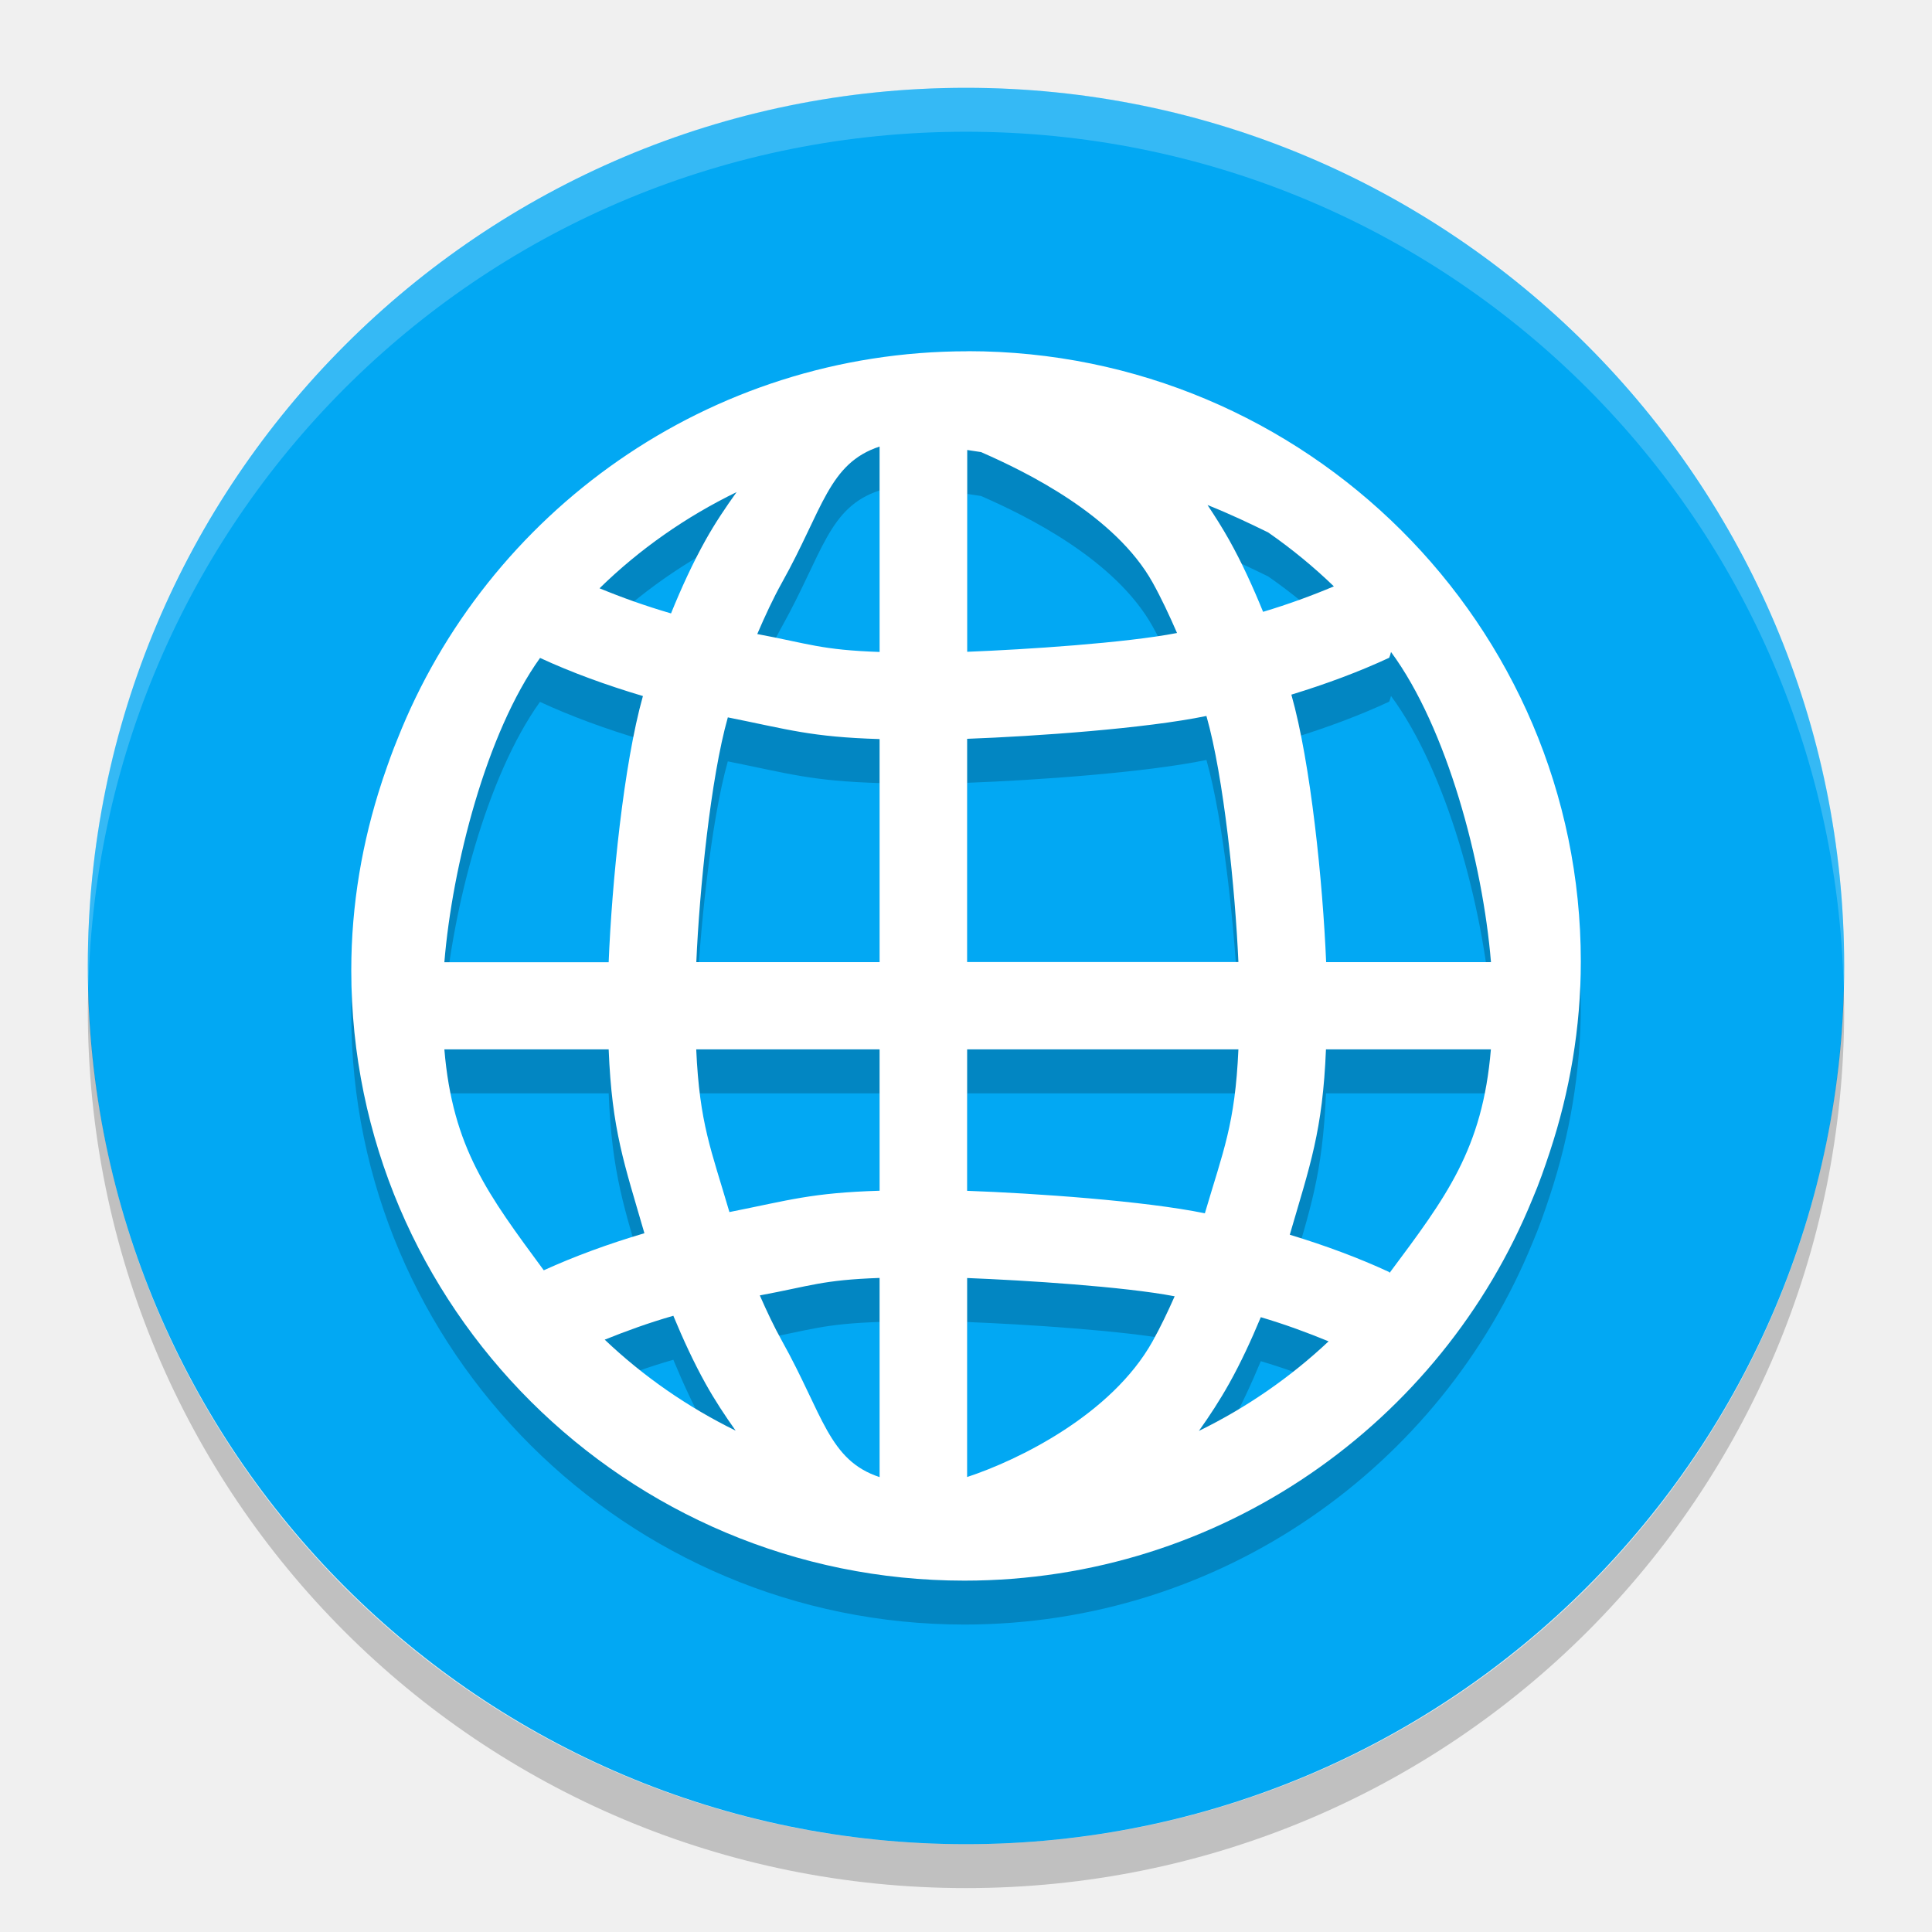
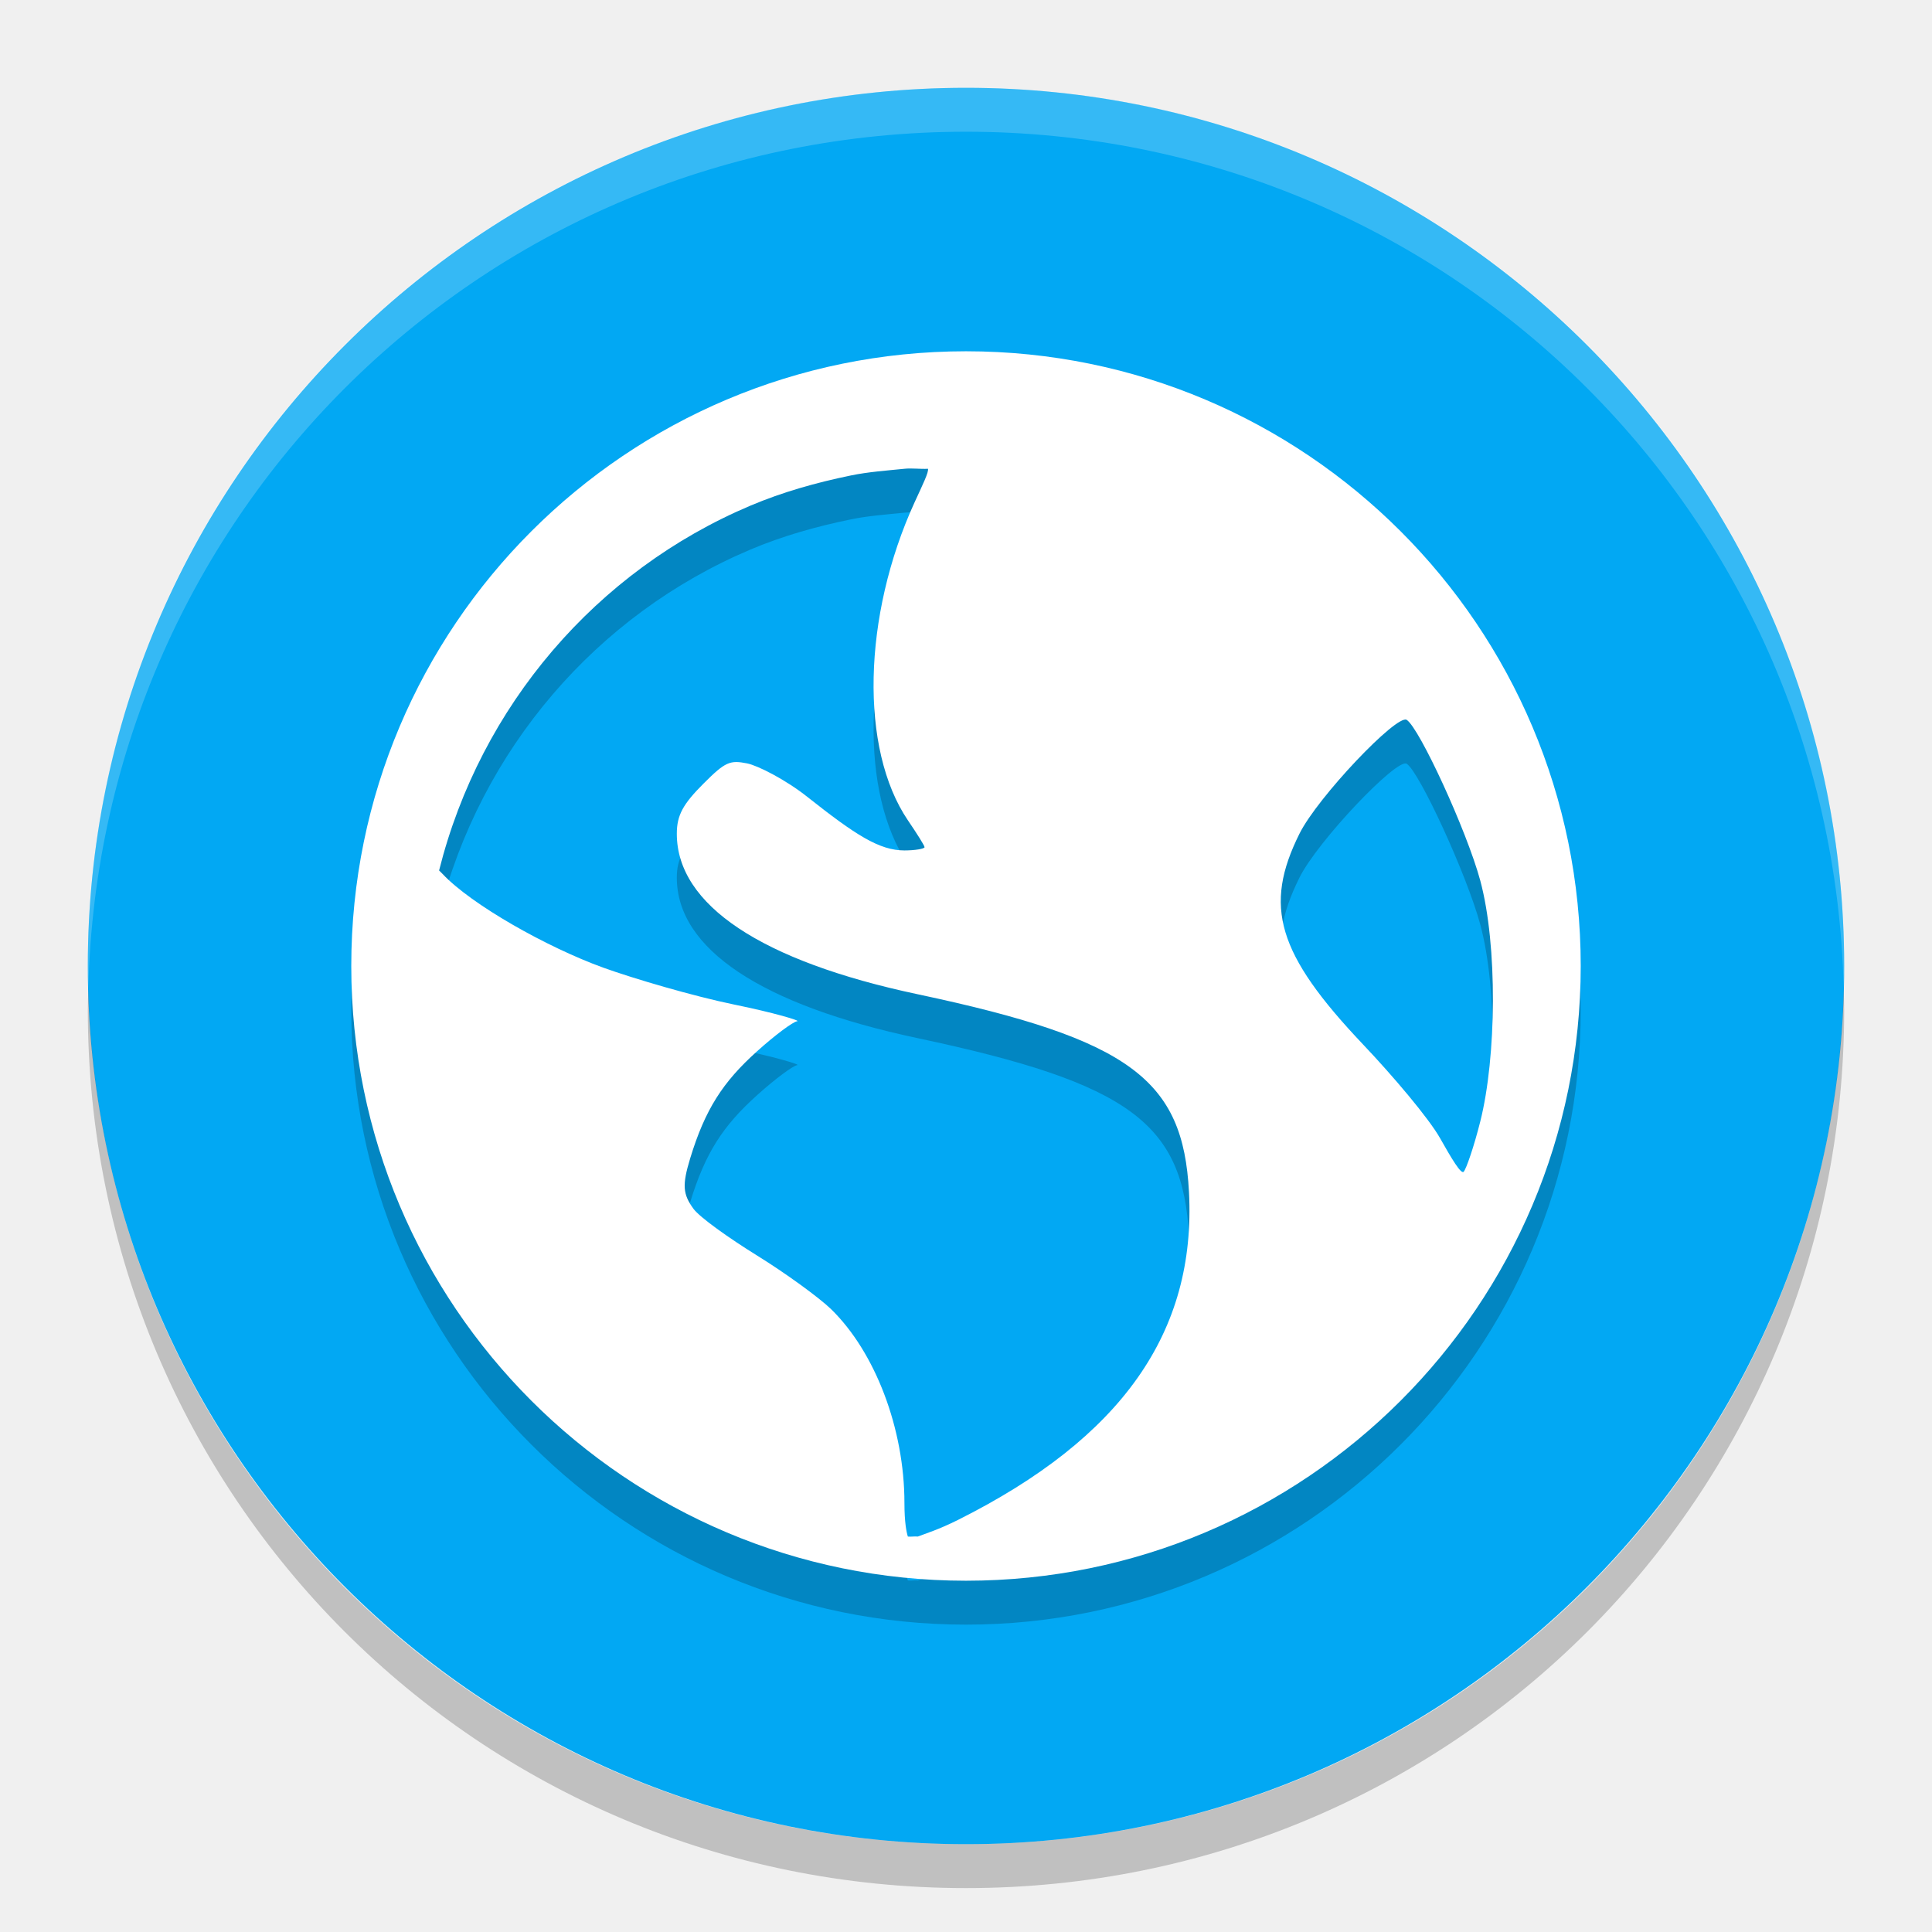
- <svg xmlns="http://www.w3.org/2000/svg" height="22" width="22" version="1">
-   <rect style="fill:#02a8f3" x="-21" y="-21" width="20" height="20" ry="10" rx="10" transform="matrix(0,-1,-1,0,0,0)" />
-   <path d="m 11.019,4.5 c -2.953,0 -5.476,1.837 -6.495,4.421 -0.054,0.131 -0.102,0.266 -0.148,0.401 -0.009,0.028 -0.02,0.055 -0.028,0.083 -0.222,0.676 -0.348,1.395 -0.348,2.144 0,3.833 3.131,6.95 6.981,6.95 2.925,0 5.431,-1.8 6.469,-4.345 2.7e-4,-6.5e-4 7e-4,-0.001 10e-4,-0.002 0.075,-0.175 0.138,-0.356 0.198,-0.538 0.225,-0.682 0.352,-1.409 0.352,-2.165 0,-3.833 -3.131,-6.95 -6.981,-6.95 z m -1.003,1.085 0,2.339 c -0.667,-0.023 -0.804,-0.094 -1.393,-0.204 0.088,-0.206 0.181,-0.405 0.282,-0.587 0.466,-0.836 0.529,-1.357 1.11,-1.548 z m 0.997,0.039 c 0.052,0.009 0.106,0.015 0.158,0.024 0.525,0.229 1.53,0.725 1.954,1.485 0.099,0.178 0.19,0.373 0.278,0.575 -0.586,0.114 -1.724,0.188 -2.389,0.214 l 0,-2.299 z M 8.389,6.103 C 8.264,6.276 8.143,6.456 8.034,6.651 7.889,6.911 7.76,7.192 7.641,7.485 7.349,7.4 7.079,7.303 6.827,7.199 7.282,6.754 7.809,6.385 8.389,6.103 Z m 5.362,0.149 c 0.272,0.109 0.481,0.21 0.69,0.312 0.266,0.185 0.516,0.39 0.748,0.614 -0.249,0.105 -0.516,0.203 -0.806,0.29 -0.117,-0.287 -0.243,-0.562 -0.385,-0.816 -0.078,-0.139 -0.161,-0.27 -0.247,-0.399 z m 2.09,1.675 c 0.636,0.862 1.044,2.399 1.137,3.53 l -1.877,0 C 15.063,10.549 14.926,9.19 14.705,8.41 c 0.398,-0.122 0.772,-0.261 1.114,-0.42 0.009,-0.022 0.015,-0.042 0.02,-0.063 z m -9.691,0.066 c 0.358,0.166 0.752,0.309 1.171,0.434 -0.218,0.776 -0.353,2.128 -0.39,3.029 l -1.871,0 c 0.091,-1.101 0.48,-2.615 1.089,-3.464 z m 7.588,0.662 c 0.198,0.695 0.327,1.973 0.364,2.801 l -3.089,0 0,-2.542 c 0.783,-0.029 2.032,-0.117 2.724,-0.26 z m -5.449,0.015 c 0.694,0.139 0.943,0.223 1.727,0.247 l 0,2.54 -2.087,0 C 7.965,10.634 8.092,9.361 8.288,8.669 Z m -3.229,3.78 1.871,0 c 0.037,0.926 0.178,1.301 0.407,2.094 -0.41,0.121 -0.794,0.262 -1.146,0.422 -0.632,-0.859 -1.038,-1.391 -1.132,-2.516 z m 2.869,0 2.087,0 0,1.61 C 9.238,14.083 8.995,14.165 8.306,14.302 8.099,13.594 7.966,13.298 7.928,12.45 Z m 3.084,0 3.089,0 c -0.038,0.854 -0.173,1.156 -0.382,1.867 -0.687,-0.141 -1.93,-0.228 -2.707,-0.256 l 0,-1.612 z m 4.087,0 1.877,0 c -0.095,1.138 -0.509,1.681 -1.154,2.546 -0.002,-0.003 -0.002,-0.007 -0.004,-0.01 -0.347,-0.161 -0.727,-0.302 -1.132,-0.425 0.232,-0.797 0.374,-1.179 0.412,-2.112 z m -5.084,2.602 0,2.269 c -0.58,-0.191 -0.643,-0.711 -1.109,-1.546 -0.091,-0.163 -0.174,-0.339 -0.255,-0.523 0.582,-0.108 0.709,-0.176 1.365,-0.199 z m 0.997,0.002 c 0.656,0.026 1.784,0.097 2.363,0.208 -0.079,0.179 -0.162,0.352 -0.251,0.512 -0.466,0.836 -1.531,1.355 -2.112,1.546 l 0,-2.267 z m -3.346,0.429 c 0.112,0.27 0.233,0.532 0.367,0.773 0.106,0.19 0.222,0.366 0.343,0.536 -0.55,-0.27 -1.052,-0.619 -1.491,-1.036 0.244,-0.098 0.501,-0.192 0.781,-0.272 z m 6.69,0.017 c 0.277,0.082 0.531,0.176 0.772,0.275 -0.436,0.41 -0.933,0.754 -1.477,1.02 0.122,-0.171 0.238,-0.349 0.345,-0.54 0.132,-0.236 0.25,-0.491 0.36,-0.755 z" style="opacity:0.2;fill:#000000;fill-opacity:1;fill-rule:evenodd" />
-   <path style="fill:#ffffff;fill-rule:evenodd" d="M 11.019,4 C 8.066,4 5.543,5.837 4.524,8.421 4.47,8.552 4.422,8.687 4.376,8.822 4.367,8.85 4.356,8.877 4.348,8.905 c -0.222,0.676 -0.348,1.395 -0.348,2.144 0,3.833 3.131,6.95 6.981,6.95 2.925,0 5.431,-1.8 6.469,-4.345 2.7e-4,-6.5e-4 7e-4,-0.001 10e-4,-0.002 0.075,-0.175 0.138,-0.356 0.198,-0.538 0.225,-0.682 0.352,-1.409 0.352,-2.165 0,-3.833 -3.131,-6.95 -6.981,-6.95 z m -1.003,1.085 0,2.339 C 9.349,7.401 9.212,7.33 8.623,7.22 8.712,7.013 8.804,6.814 8.905,6.633 9.372,5.797 9.435,5.276 10.016,5.085 Z m 0.997,0.039 c 0.052,0.009 0.106,0.015 0.158,0.024 0.525,0.229 1.53,0.725 1.954,1.485 0.099,0.178 0.19,0.373 0.278,0.575 -0.586,0.114 -1.724,0.188 -2.389,0.214 l 0,-2.299 z M 8.389,5.602 C 8.264,5.776 8.143,5.956 8.034,6.151 7.889,6.411 7.76,6.692 7.641,6.985 7.349,6.9 7.079,6.803 6.827,6.699 7.282,6.254 7.809,5.885 8.389,5.603 Z m 5.362,0.149 c 0.272,0.109 0.481,0.21 0.69,0.312 0.266,0.185 0.516,0.39 0.748,0.614 -0.249,0.105 -0.516,0.203 -0.806,0.29 -0.117,-0.287 -0.243,-0.562 -0.385,-0.816 -0.078,-0.139 -0.161,-0.27 -0.247,-0.399 z m 2.09,1.675 c 0.636,0.862 1.044,2.399 1.137,3.53 l -1.877,0 C 15.063,10.049 14.926,8.69 14.705,7.91 15.104,7.788 15.477,7.649 15.819,7.49 c 0.009,-0.022 0.015,-0.042 0.02,-0.063 z m -9.691,0.066 c 0.358,0.166 0.752,0.309 1.171,0.434 C 7.102,8.703 6.967,10.056 6.931,10.957 l -1.871,0 C 5.151,9.855 5.54,8.342 6.149,7.493 Z m 7.588,0.662 c 0.198,0.695 0.327,1.973 0.364,2.801 l -3.089,0 0,-2.542 c 0.783,-0.029 2.032,-0.117 2.724,-0.26 z m -5.449,0.015 c 0.694,0.139 0.943,0.223 1.727,0.247 l 0,2.54 -2.087,0 C 7.965,10.134 8.092,8.861 8.288,8.169 Z m -3.229,3.78 1.871,0 c 0.037,0.926 0.178,1.301 0.407,2.094 -0.41,0.121 -0.794,0.262 -1.146,0.422 -0.632,-0.859 -1.038,-1.391 -1.132,-2.516 z m 2.869,0 2.087,0 0,1.61 C 9.238,13.583 8.995,13.665 8.306,13.802 8.099,13.094 7.966,12.798 7.928,11.949 Z m 3.084,0 3.089,0 c -0.038,0.854 -0.173,1.156 -0.382,1.867 -0.687,-0.141 -1.93,-0.228 -2.707,-0.256 l 0,-1.612 z m 4.087,0 1.877,0 c -0.095,1.138 -0.509,1.681 -1.154,2.546 -0.002,-0.003 -0.002,-0.007 -0.004,-0.01 -0.347,-0.161 -0.727,-0.302 -1.132,-0.425 0.232,-0.797 0.374,-1.179 0.412,-2.112 z m -5.084,2.602 0,2.269 c -0.58,-0.191 -0.643,-0.711 -1.109,-1.546 -0.091,-0.163 -0.174,-0.339 -0.255,-0.523 0.582,-0.108 0.709,-0.176 1.365,-0.199 z m 0.997,0.002 c 0.656,0.026 1.784,0.097 2.363,0.208 -0.079,0.179 -0.162,0.352 -0.251,0.512 -0.466,0.836 -1.531,1.355 -2.112,1.546 l 0,-2.267 z m -3.346,0.429 c 0.112,0.27 0.233,0.532 0.367,0.773 0.106,0.19 0.222,0.366 0.343,0.536 -0.55,-0.27 -1.052,-0.619 -1.491,-1.036 0.244,-0.098 0.501,-0.192 0.781,-0.272 z m 6.69,0.017 c 0.277,0.082 0.531,0.176 0.772,0.275 -0.436,0.41 -0.933,0.754 -1.477,1.02 0.122,-0.171 0.238,-0.349 0.345,-0.54 0.132,-0.236 0.25,-0.491 0.36,-0.755 z" />
+ <svg xmlns="http://www.w3.org/2000/svg" width="22" height="22" version="1">
+   <rect style="fill:#02a8f3" width="20" height="20" x="-21" y="-21" rx="10" ry="10" transform="matrix(0,-1,-1,0,0,0)" />
  <path style="opacity:0.2;fill:#ffffff" d="M 11,1 C 5.46,1 1,5.46 1,11 1,11.084 1.004,11.166 1.006,11.25 1.138,5.827 5.544,1.5 11,1.5 c 5.456,0 9.862,4.327 9.994,9.75 C 20.996,11.166 21,11.084 21,11 21,5.46 16.54,1 11,1 Z" />
  <path style="opacity:0.2" d="M 1.006,11.25 C 1.004,11.334 1,11.416 1,11.5 c 0,5.54 4.46,10 10,10 5.54,0 10,-4.46 10,-10 0,-0.084 -0.004,-0.167 -0.006,-0.25 -0.132,5.423 -4.538,9.75 -9.994,9.75 -5.456,0 -9.862,-4.327 -9.994,-9.75 z" />
+   <path style="opacity:0.2" d="m 11,4.5 c -3.866,0 -7,3.134 -7,7 0,3.866 3.134,7 7,7 3.866,0 7,-3.134 7,-7 0,-3.866 -3.134,-7 -7,-7 z m -0.701,1.338 c 0.082,-0.009 0.185,0.005 0.268,0 0.01,0.039 -0.059,0.178 -0.152,0.381 -0.593,1.295 -0.626,2.813 -0.076,3.623 0.1,0.147 0.189,0.287 0.189,0.305 0,0.018 -0.107,0.037 -0.229,0.037 -0.285,0 -0.555,-0.173 -1.105,-0.609 C 8.949,9.38 8.631,9.218 8.508,9.193 8.314,9.155 8.262,9.171 8.012,9.422 7.779,9.655 7.707,9.781 7.707,9.994 c 0,0.809 0.96,1.45 2.744,1.828 2.424,0.514 3.021,0.976 3.088,2.25 0.084,1.598 -0.767,2.803 -2.631,3.736 -0.222,0.111 -0.364,0.153 -0.457,0.189 -0.041,-0.004 -0.072,0.004 -0.113,0 -0.016,-0.049 -0.039,-0.164 -0.039,-0.381 0,-0.849 -0.334,-1.722 -0.838,-2.211 C 9.326,15.275 8.946,14.998 8.621,14.797 8.297,14.596 7.969,14.363 7.896,14.264 7.776,14.098 7.766,13.997 7.859,13.691 8.029,13.134 8.229,12.823 8.621,12.471 8.826,12.286 9.033,12.133 9.078,12.129 9.124,12.125 8.817,12.032 8.355,11.938 7.894,11.843 7.216,11.644 6.867,11.518 6.228,11.286 5.368,10.802 5.039,10.451 c -0.014,-0.015 -0.027,-0.026 -0.039,-0.039 0.471,-1.876 1.793,-3.413 3.545,-4.154 0.367,-0.155 0.746,-0.262 1.145,-0.344 0.199,-0.041 0.404,-0.055 0.609,-0.076 z m 5.719,2.859 c 0.143,0.089 0.683,1.259 0.838,1.83 0.199,0.737 0.185,2.012 0,2.744 -0.07,0.279 -0.159,0.54 -0.189,0.572 -0.03,0.032 -0.14,-0.154 -0.268,-0.381 -0.128,-0.227 -0.537,-0.71 -0.877,-1.068 -0.981,-1.035 -1.136,-1.574 -0.725,-2.4 0.207,-0.417 1.11,-1.365 1.221,-1.297 z" />
+   <path style="fill:#ffffff" d="m 11,4 c -3.866,0 -7,3.134 -7,7 0,3.866 3.134,7 7,7 3.866,0 7,-3.134 7,-7 0,-3.866 -3.134,-7 -7,-7 z m -0.701,1.338 c 0.082,-0.009 0.185,0.005 0.268,0 0.01,0.039 -0.059,0.178 -0.152,0.381 -0.593,1.295 -0.626,2.813 -0.076,3.623 0.1,0.147 0.189,0.287 0.189,0.305 0,0.018 -0.107,0.037 -0.229,0.037 C 10.014,9.684 9.744,9.51 9.193,9.074 8.949,8.88 8.631,8.718 8.508,8.693 8.314,8.655 8.262,8.671 8.012,8.922 7.779,9.155 7.707,9.281 7.707,9.494 c 0,0.809 0.96,1.45 2.744,1.828 2.424,0.514 3.021,0.976 3.088,2.25 0.084,1.598 -0.767,2.803 -2.631,3.736 -0.222,0.111 -0.364,0.153 -0.457,0.189 -0.041,-0.004 -0.072,0.004 -0.113,0 -0.016,-0.049 -0.039,-0.164 -0.039,-0.381 0,-0.849 -0.334,-1.722 -0.838,-2.211 C 9.326,14.775 8.946,14.498 8.621,14.297 8.297,14.096 7.969,13.863 7.896,13.764 7.776,13.598 7.766,13.497 7.859,13.191 8.029,12.634 8.229,12.323 8.621,11.971 8.826,11.786 9.033,11.633 9.078,11.629 9.124,11.625 8.817,11.532 8.355,11.438 7.894,11.343 7.216,11.144 6.867,11.018 6.228,10.786 5.368,10.302 5.039,9.951 5.025,9.936 5.012,9.925 5,9.912 5.471,8.036 6.793,6.499 8.545,5.758 c 0.367,-0.155 0.746,-0.262 1.145,-0.344 0.199,-0.041 0.404,-0.055 0.609,-0.076 z m 5.719,2.859 c 0.143,0.089 0.683,1.259 0.838,1.83 0.199,0.737 0.185,2.012 0,2.744 -0.07,0.279 -0.159,0.54 -0.189,0.572 -0.03,0.032 -0.14,-0.154 -0.268,-0.381 -0.128,-0.227 -0.537,-0.71 -0.877,-1.068 -0.981,-1.035 -1.136,-1.574 -0.725,-2.4 0.207,-0.417 1.11,-1.365 1.221,-1.297 z" />
</svg>
